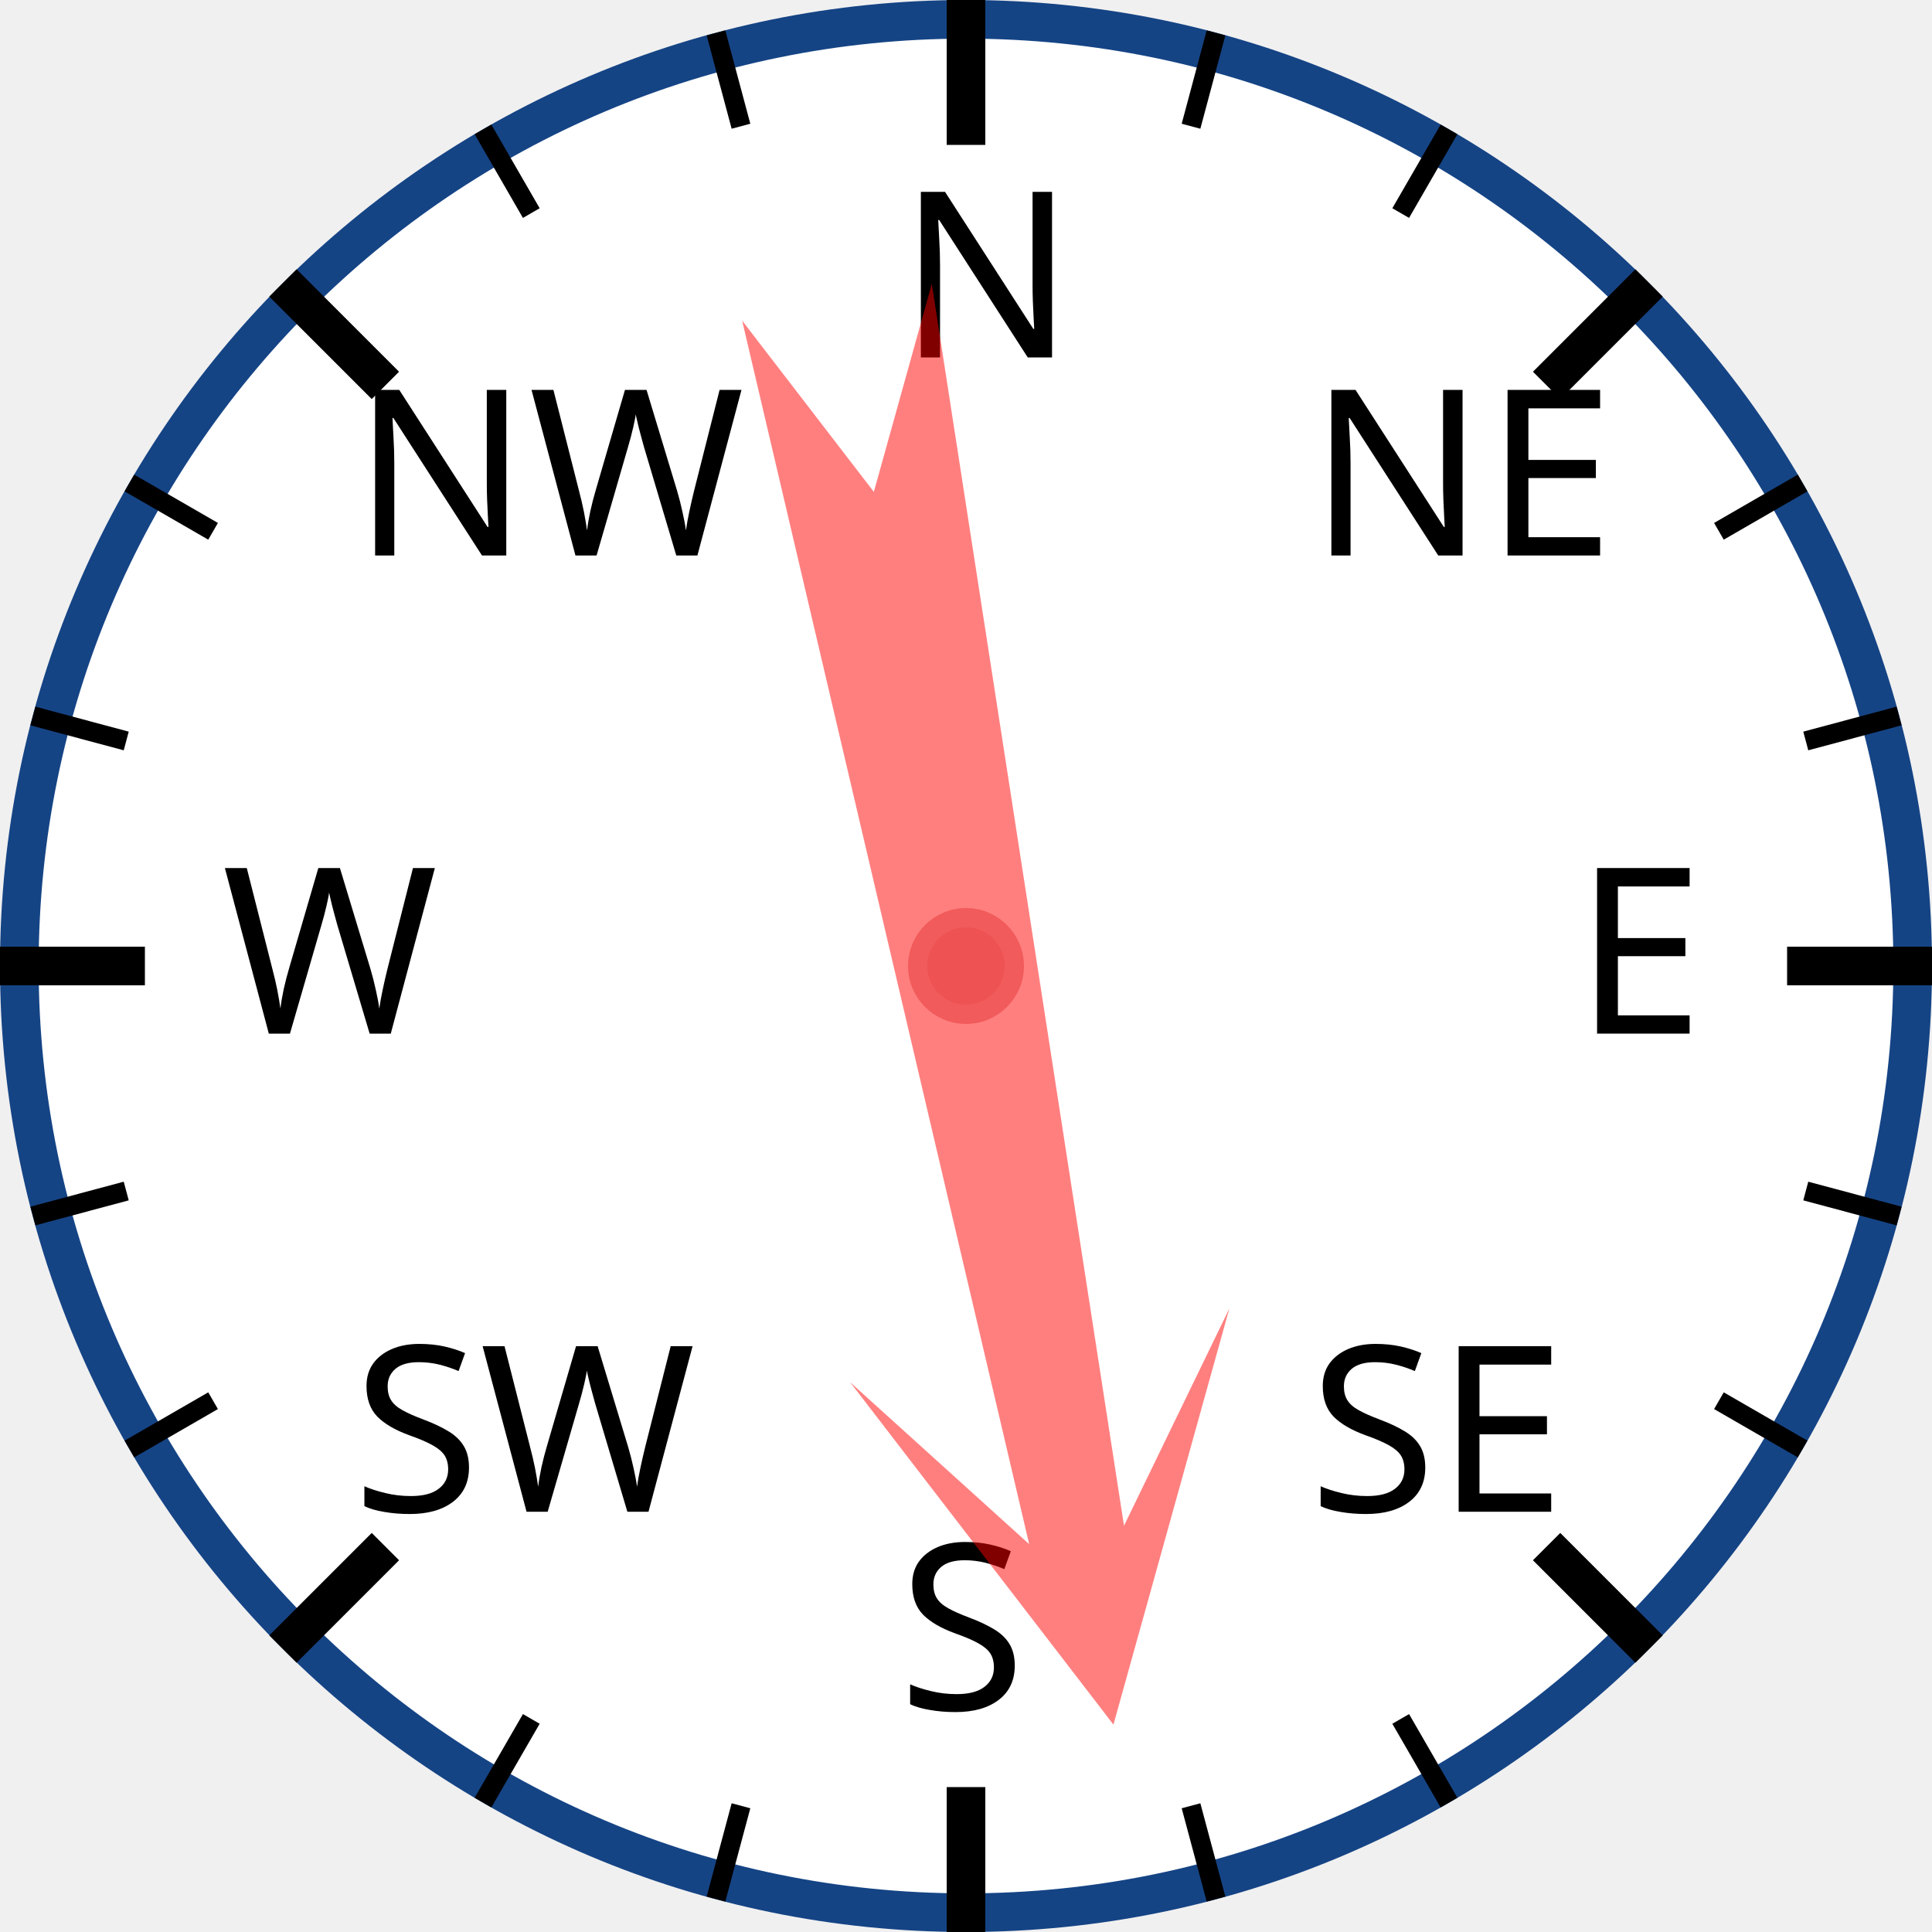
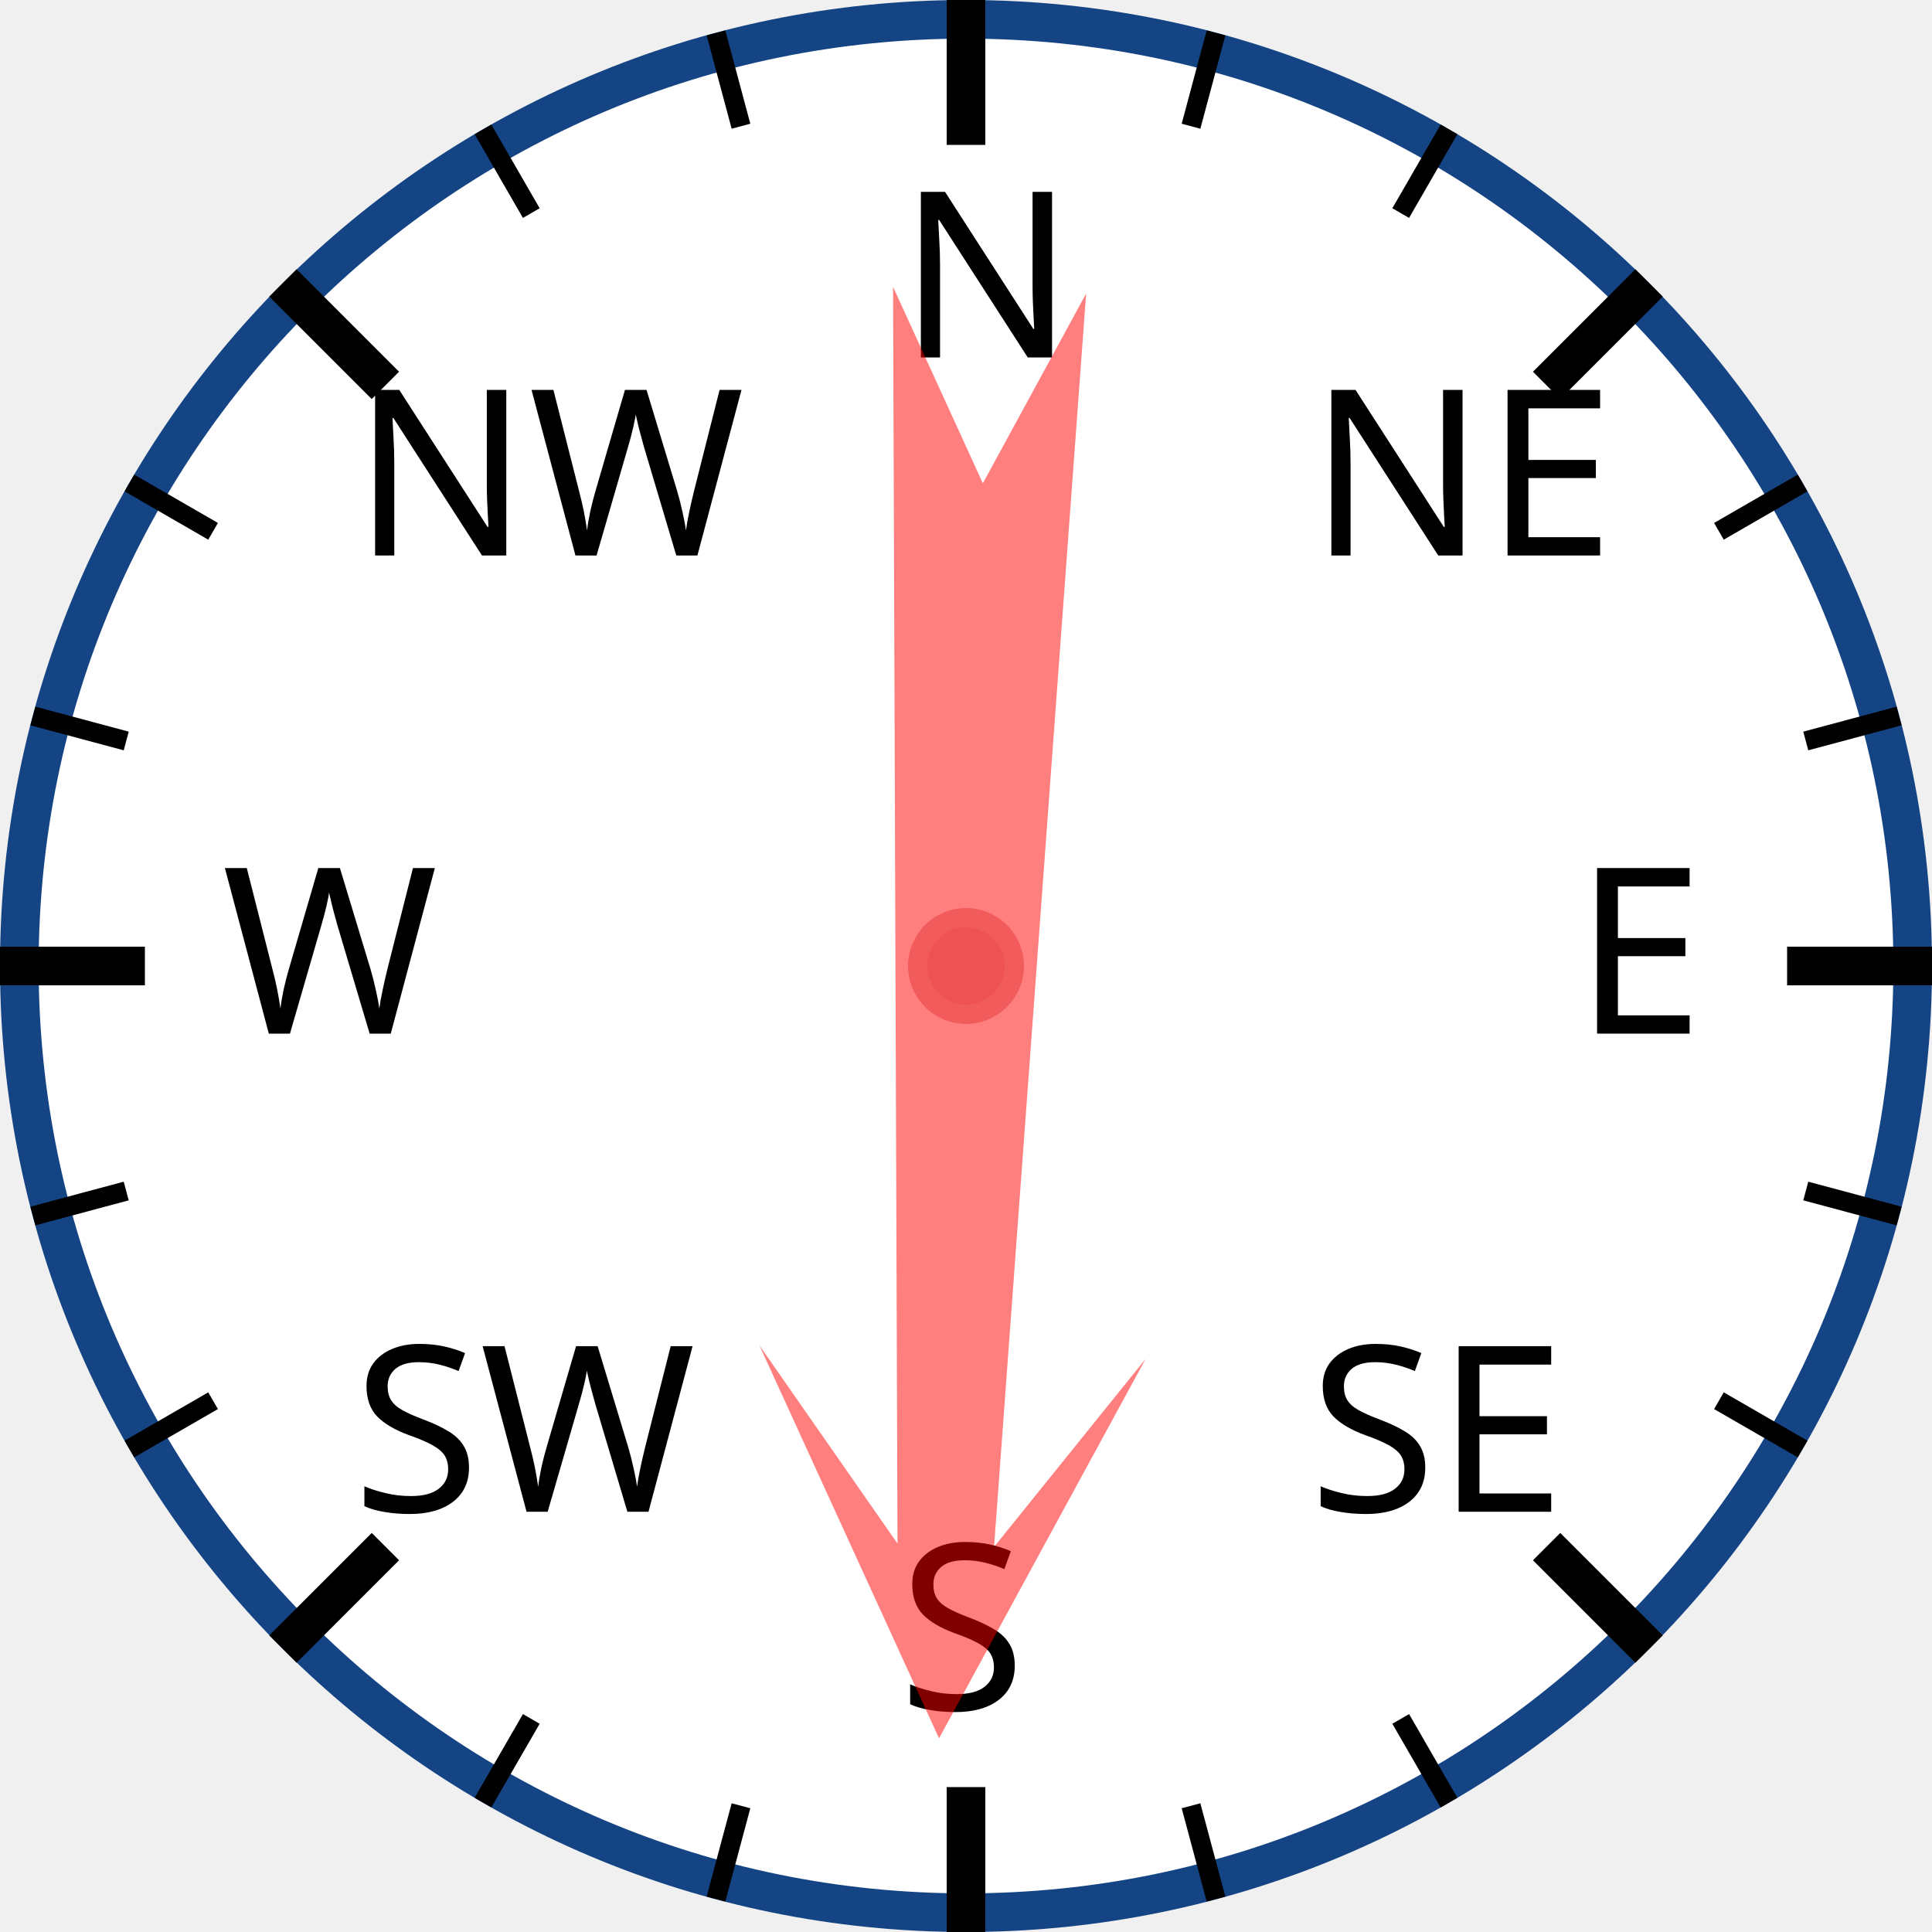
<svg xmlns="http://www.w3.org/2000/svg" width="120px" height="120px" viewBox="0 0 200 200">
  <circle cx="100" cy="100" r="98" style="fill: white; stroke: #154485; stroke-width: 4;" />
  <text x="93.0" y="37.0" style="font-family: sans-serif; font-size: 18pt;">N</text>
  <line x1="100.0" y1="0.0" x2="100.0" y2="15.0" style="stroke: black; stroke-width: 4;" />
  <line x1="74.118" y1="3.407" x2="76.706" y2="13.067" style="stroke: black; stroke-width: 2;" />
  <line x1="50" y1="13.397" x2="55" y2="22.058" style="stroke: black; stroke-width: 2;" />
  <text x="36.503" y="57.503" style="font-family: sans-serif; font-size: 18pt;">NW</text>
  <line x1="29.289" y1="29.289" x2="39.896" y2="39.896" style="stroke: black; stroke-width: 4;" />
  <line x1="13.397" y1="50" x2="22.058" y2="55" style="stroke: black; stroke-width: 2;" />
  <line x1="3.407" y1="74.118" x2="13.067" y2="76.706" style="stroke: black; stroke-width: 2;" />
  <text x="23.0" y="107.0" style="font-family: sans-serif; font-size: 18pt;">W</text>
  <line x1="0.0" y1="100.0" x2="15.0" y2="100.0" style="stroke: black; stroke-width: 4;" />
  <line x1="3.407" y1="125.882" x2="13.067" y2="123.294" style="stroke: black; stroke-width: 2;" />
  <line x1="13.397" y1="150" x2="22.058" y2="145" style="stroke: black; stroke-width: 2;" />
  <text x="36.503" y="156.497" style="font-family: sans-serif; font-size: 18pt;">SW</text>
  <line x1="29.289" y1="170.711" x2="39.896" y2="160.104" style="stroke: black; stroke-width: 4;" />
  <line x1="50" y1="186.603" x2="55" y2="177.942" style="stroke: black; stroke-width: 2;" />
  <line x1="74.118" y1="196.593" x2="76.706" y2="186.933" style="stroke: black; stroke-width: 2;" />
  <text x="93" y="177.0" style="font-family: sans-serif; font-size: 18pt;">S</text>
  <line x1="100" y1="200.0" x2="100" y2="185.0" style="stroke: black; stroke-width: 4;" />
  <line x1="125.882" y1="196.593" x2="123.294" y2="186.933" style="stroke: black; stroke-width: 2;" />
  <line x1="150.0" y1="186.603" x2="145.0" y2="177.942" style="stroke: black; stroke-width: 2;" />
  <text x="135.497" y="156.497" style="font-family: sans-serif; font-size: 18pt;">SE</text>
  <line x1="170.711" y1="170.711" x2="160.104" y2="160.104" style="stroke: black; stroke-width: 4;" />
  <line x1="186.603" y1="150" x2="177.942" y2="145" style="stroke: black; stroke-width: 2;" />
  <line x1="196.593" y1="125.882" x2="186.933" y2="123.294" style="stroke: black; stroke-width: 2;" />
  <text x="163.0" y="107" style="font-family: sans-serif; font-size: 18pt;">E</text>
  <line x1="200.0" y1="100" x2="185.0" y2="100" style="stroke: black; stroke-width: 4;" />
  <line x1="196.593" y1="74.118" x2="186.933" y2="76.706" style="stroke: black; stroke-width: 2;" />
  <line x1="186.603" y1="50" x2="177.942" y2="55" style="stroke: black; stroke-width: 2;" />
  <text x="135.497" y="57.503" style="font-family: sans-serif; font-size: 18pt;">NE</text>
  <line x1="170.711" y1="29.289" x2="160.104" y2="39.896" style="stroke: black; stroke-width: 4;" />
  <line x1="150" y1="13.397" x2="145" y2="22.058" style="stroke: black; stroke-width: 2;" />
  <line x1="125.882" y1="3.407" x2="123.294" y2="13.067" style="stroke: black; stroke-width: 2;" />
-   <polygon points="100 20 120 60 105 40 110 170 100 150 90 170 95 40 80 60" style="fill: red; fill-opacity: 0.5;" transform="rotate(169,100,100)" />
+   <polygon points="100 20 120 60 105 40 110 170 100 150 90 170 95 40 80 60" style="fill: red; fill-opacity: 0.5;" transform="rotate(182,100,100)" />
  <circle cx="100" cy="100" r="5" style="fill: #EE5252; stroke: #F25B5B; stroke-width: 2;" />
</svg>
